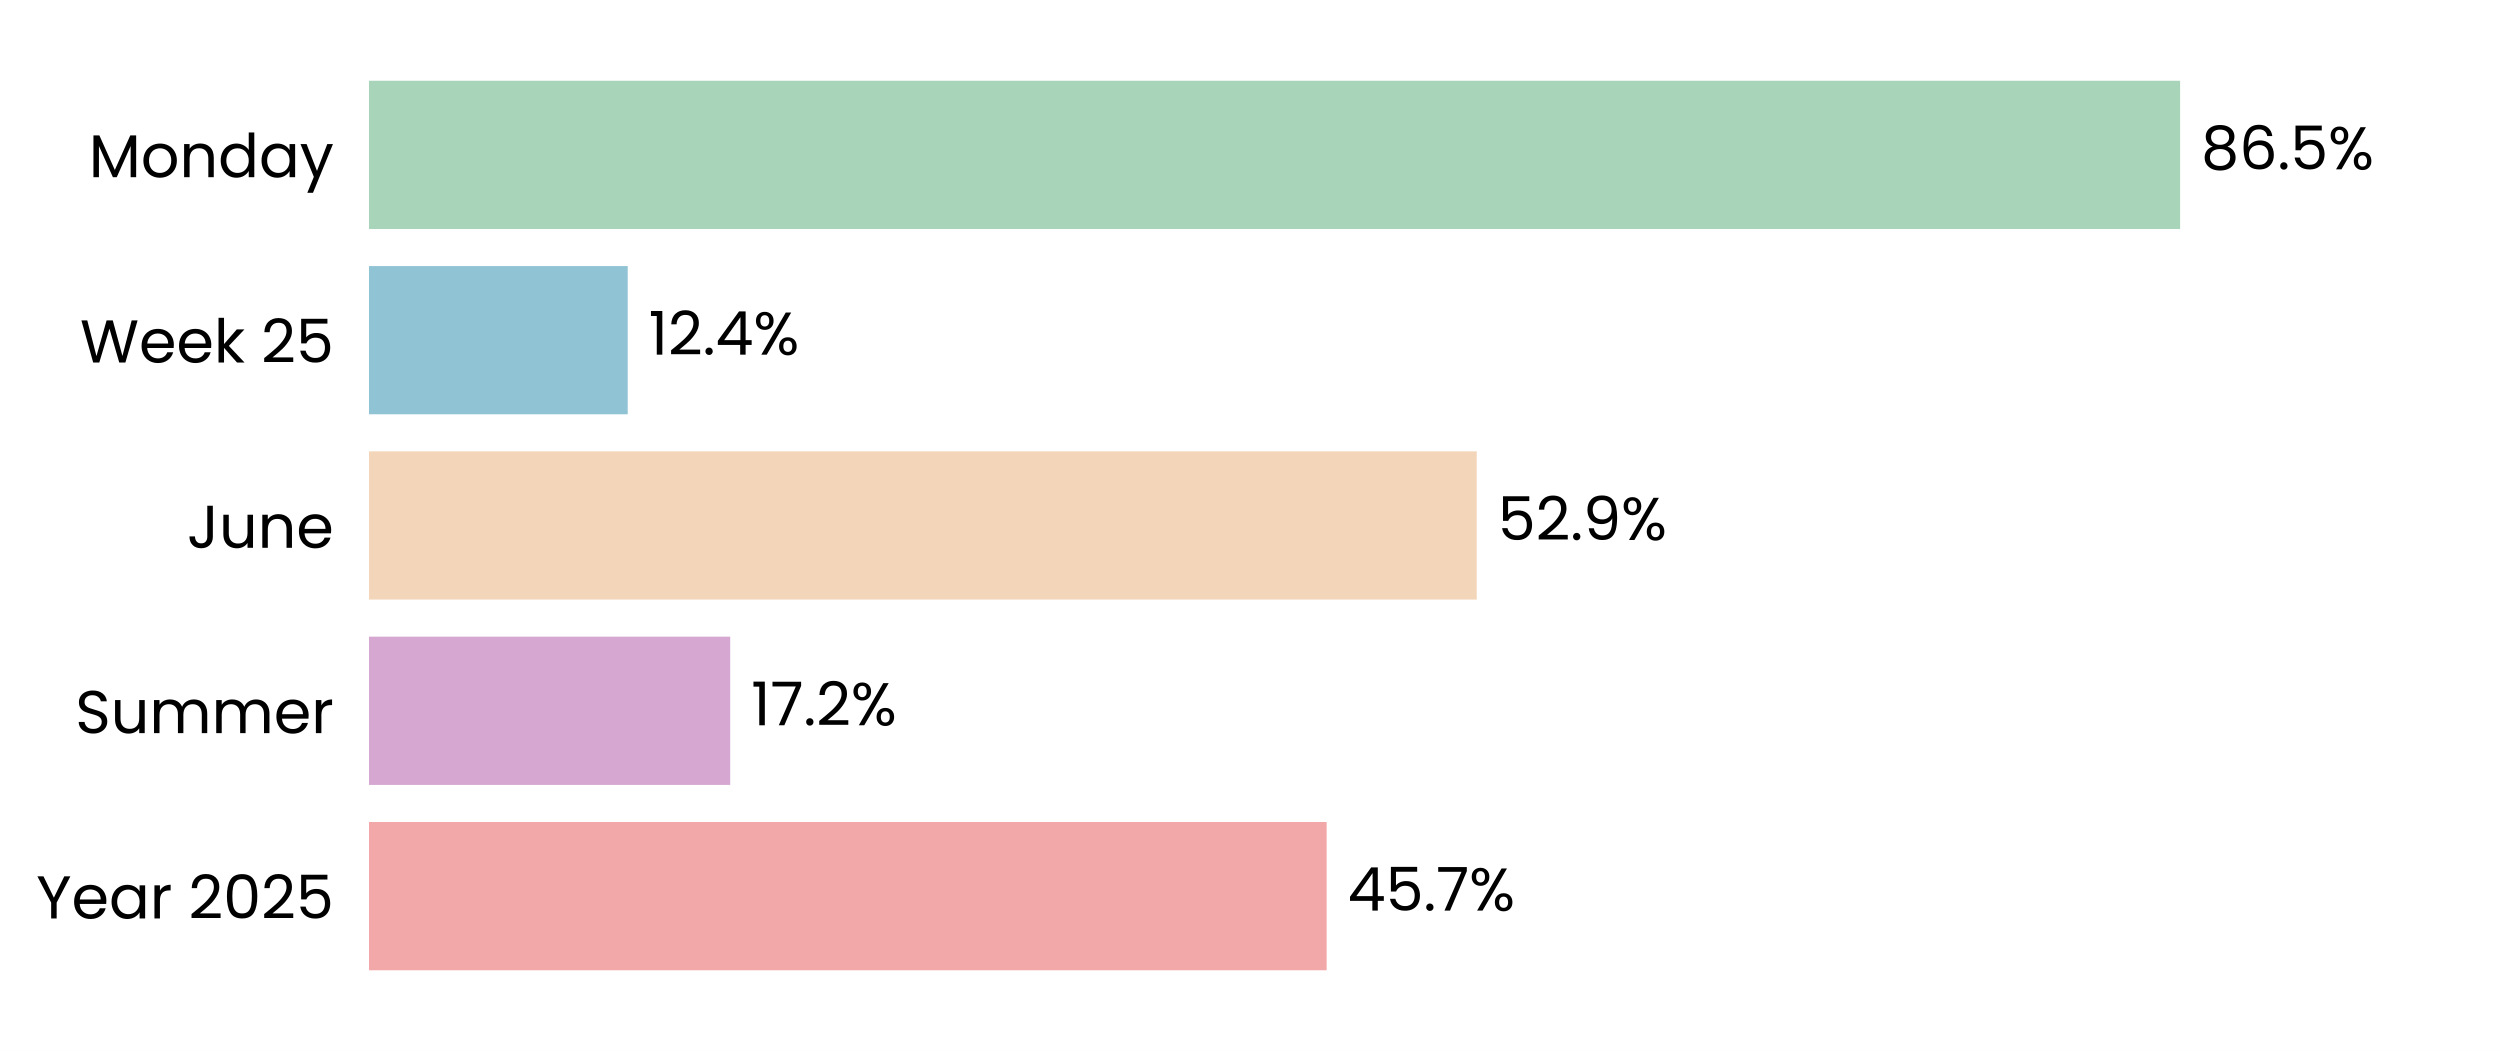
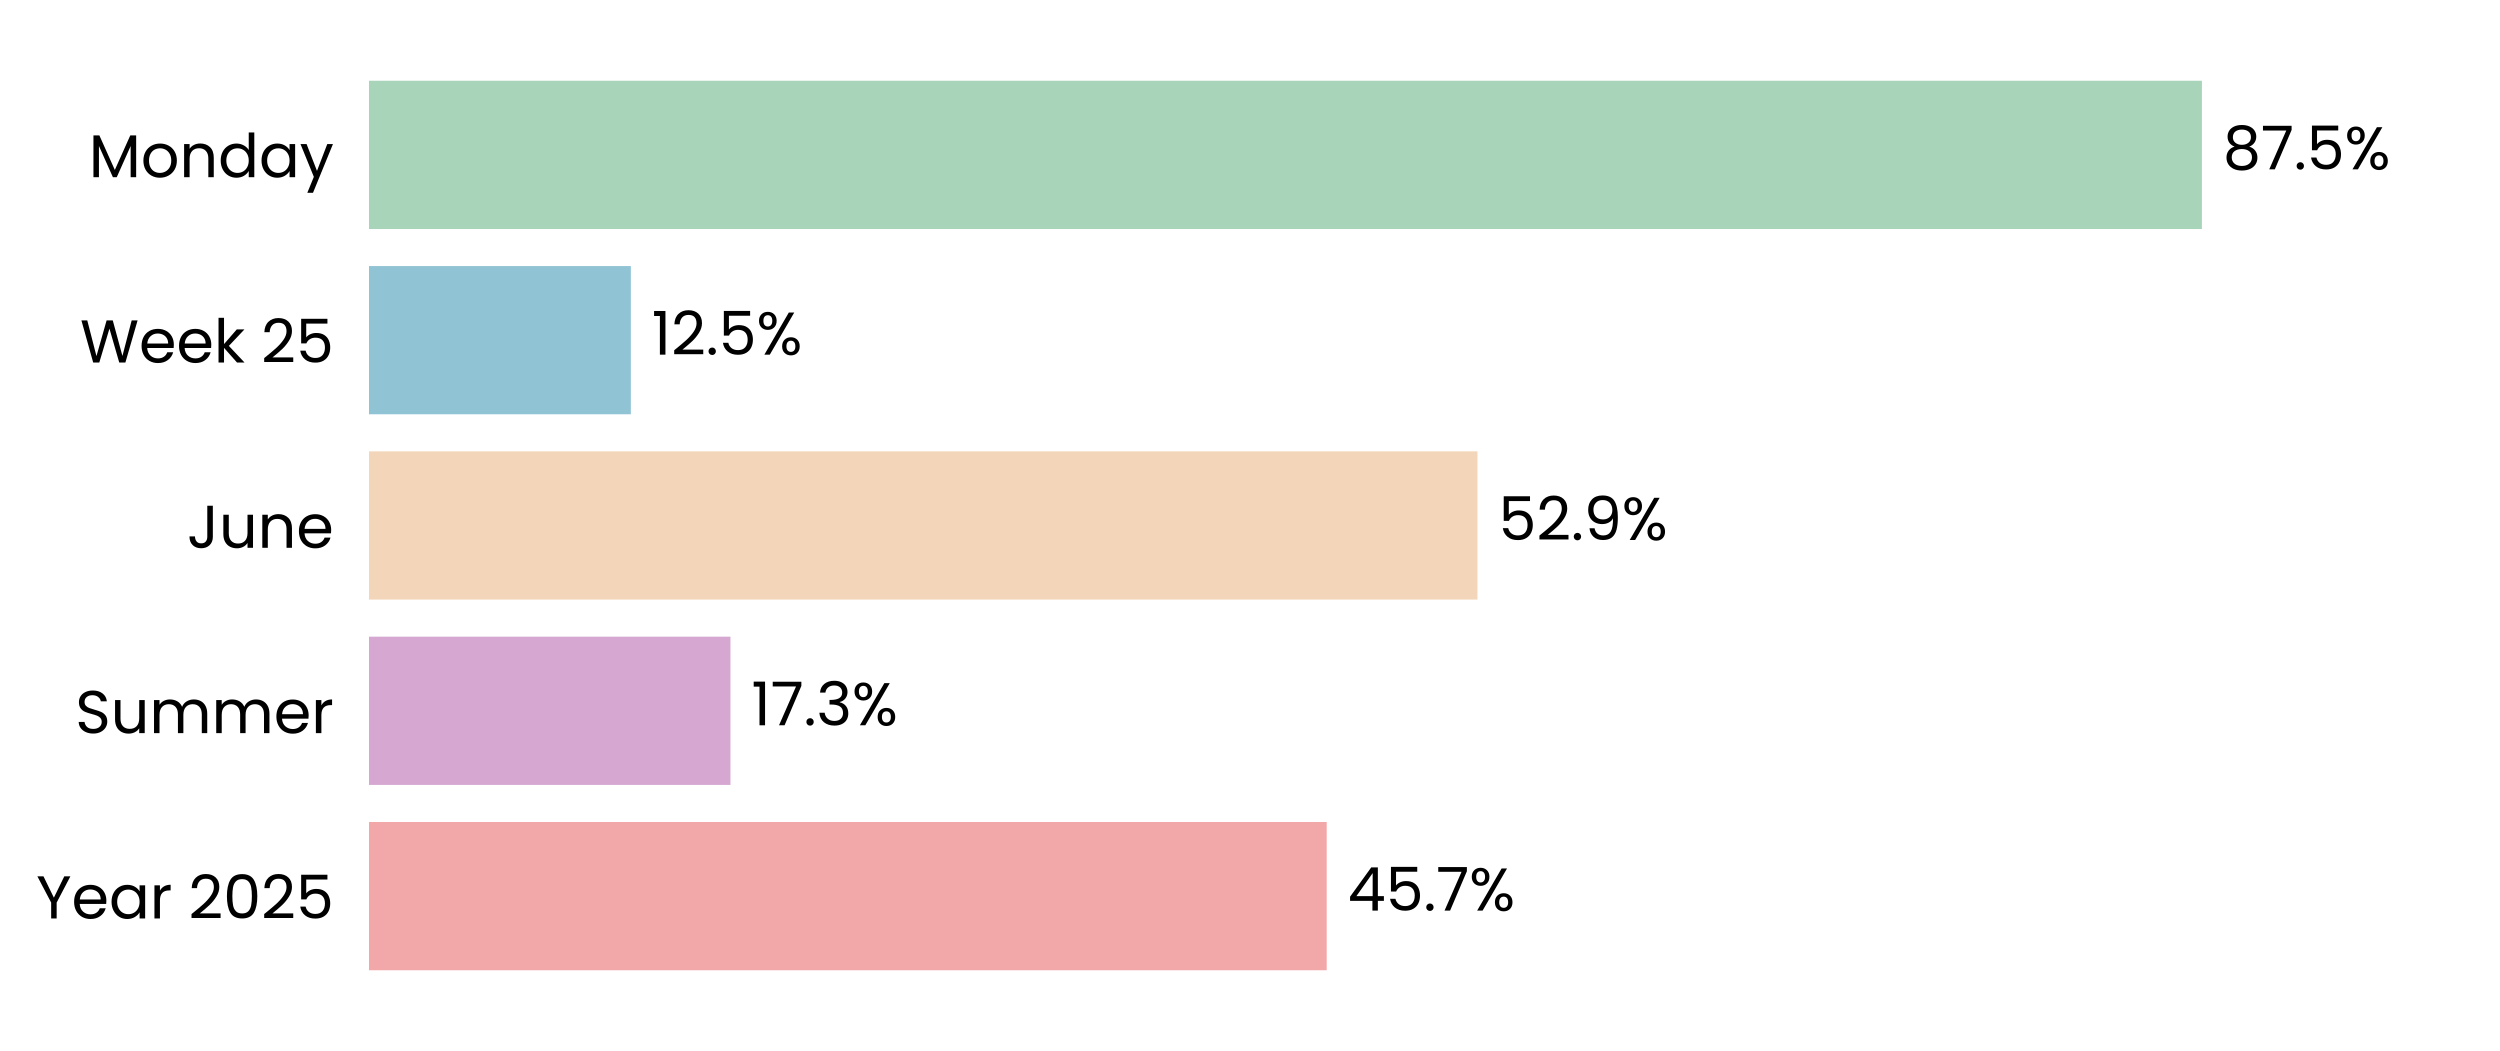
<svg xmlns="http://www.w3.org/2000/svg" xmlns:xlink="http://www.w3.org/1999/xlink" width="496.691pt" height="208.8pt" viewBox="0 0 496.691 208.8" version="1.1">
  <defs>
    <style type="text/css">*{stroke-linejoin: round; stroke-linecap: butt}</style>
  </defs>
  <g id="figure_1">
    <g id="patch_1">
      <path d="M 0 208.8  L 496.691 208.8  L 496.691 0  L 0 0  z " style="fill: #ffffff" />
    </g>
    <g id="axes_1">
      <g id="patch_2">
        <path d="M 73.311 201.6  L 489.491 201.6  L 489.491 7.2  L 73.311 7.2  z " style="fill: #ffffff" />
      </g>
      <g id="patch_3">
-         <path d="M 73.311 192.764  L 263.573 192.764  L 263.573 163.309  L 73.311 163.309  z " clip-path="url(#p63fbd808a4)" style="fill: #f2a8a8" />
+         <path d="M 73.311 192.764  L 263.585 192.764  L 263.585 163.309  L 73.311 163.309  z " clip-path="url(#p1ac65d14d5)" style="fill: #f2a8a8" />
      </g>
      <g id="patch_4">
-         <path d="M 73.311 155.945  L 145.078 155.945  L 145.078 126.491  L 73.311 126.491  z " clip-path="url(#p63fbd808a4)" style="fill: #d6a8d1" />
+         <path d="M 73.311 155.945  L 145.125 155.945  L 145.125 126.491  L 73.311 126.491  z " clip-path="url(#p1ac65d14d5)" style="fill: #d6a8d1" />
      </g>
      <g id="patch_5">
-         <path d="M 73.311 119.127  L 293.395 119.127  L 293.395 89.673  L 73.311 89.673  z " clip-path="url(#p63fbd808a4)" style="fill: #f3d6ba" />
+         <path d="M 73.311 119.127  L 293.54 119.127  L 293.54 89.673  L 73.311 89.673  z " clip-path="url(#p1ac65d14d5)" style="fill: #f3d6ba" />
      </g>
      <g id="patch_6">
-         <path d="M 73.311 82.309  L 124.714 82.309  L 124.714 52.855  L 73.311 52.855  z " clip-path="url(#p63fbd808a4)" style="fill: #90c3d4" />
+         <path d="M 73.311 82.309  L 125.334 82.309  L 125.334 52.855  L 73.311 52.855  z " clip-path="url(#p1ac65d14d5)" style="fill: #90c3d4" />
      </g>
      <g id="patch_7">
-         <path d="M 73.311 45.491  L 433.134 45.491  L 433.134 16.036  L 73.311 16.036  z " clip-path="url(#p63fbd808a4)" style="fill: #a8d5ba" />
+         <path d="M 73.311 45.491  L 437.469 45.491  L 437.469 16.036  L 73.311 16.036  z " clip-path="url(#p1ac65d14d5)" style="fill: #a8d5ba" />
      </g>
      <g id="matplotlib.axis_1">
        <g id="ytick_1">
          <g id="text_1">
            <g transform="translate(7.2 182.4764) scale(0.12 -0.12)">
              <defs>
                <path id="Poppins-Regular-59" d="M 3616 4461  L 2163 1683  L 2163 0  L 1581 0  L 1581 1683  L 122 4461  L 768 4461  L 1869 2202  L 2970 4461  L 3616 4461  z " transform="scale(0.015625)" />
                <path id="Poppins-Regular-65" d="M 3693 1888  Q 3693 1722 3674 1536  L 870 1536  Q 902 1018 1225 726  Q 1549 435 2010 435  Q 2387 435 2640 611  Q 2893 787 2995 1082  L 3622 1082  Q 3482 576 3059 259  Q 2637 -58 2010 -58  Q 1510 -58 1116 166  Q 723 390 499 803  Q 275 1216 275 1760  Q 275 2304 492 2713  Q 710 3123 1104 3344  Q 1498 3565 2010 3565  Q 2509 3565 2893 3347  Q 3277 3130 3485 2749  Q 3693 2368 3693 1888  z M 3091 2010  Q 3091 2342 2944 2582  Q 2797 2822 2544 2947  Q 2291 3072 1984 3072  Q 1542 3072 1232 2790  Q 922 2509 877 2010  L 3091 2010  z " transform="scale(0.015625)" />
                <path id="Poppins-Regular-61" d="M 275 1766  Q 275 2304 492 2710  Q 710 3117 1091 3341  Q 1472 3565 1939 3565  Q 2400 3565 2739 3366  Q 3078 3168 3245 2867  L 3245 3507  L 3834 3507  L 3834 0  L 3245 0  L 3245 653  Q 3072 346 2729 144  Q 2387 -58 1933 -58  Q 1466 -58 1088 172  Q 710 403 492 819  Q 275 1235 275 1766  z M 3245 1760  Q 3245 2157 3085 2451  Q 2925 2746 2653 2902  Q 2381 3059 2054 3059  Q 1728 3059 1459 2905  Q 1190 2752 1030 2457  Q 870 2163 870 1766  Q 870 1363 1030 1065  Q 1190 768 1459 611  Q 1728 454 2054 454  Q 2381 454 2653 611  Q 2925 768 3085 1065  Q 3245 1363 3245 1760  z " transform="scale(0.015625)" />
                <path id="Poppins-Regular-72" d="M 1075 2938  Q 1229 3238 1513 3404  Q 1798 3571 2208 3571  L 2208 2970  L 2054 2970  Q 1075 2970 1075 1907  L 1075 0  L 493 0  L 493 3507  L 1075 3507  L 1075 2938  z " transform="scale(0.015625)" />
                <path id="Poppins-Regular-20" transform="scale(0.015625)" />
                <path id="Poppins-Regular-32" d="M 326 467  Q 1139 1120 1600 1539  Q 2061 1958 2377 2416  Q 2694 2874 2694 3315  Q 2694 3731 2492 3971  Q 2291 4211 1843 4211  Q 1408 4211 1168 3939  Q 928 3667 909 3213  L 346 3213  Q 371 3930 780 4320  Q 1190 4710 1837 4710  Q 2496 4710 2883 4345  Q 3270 3981 3270 3341  Q 3270 2810 2953 2307  Q 2637 1805 2233 1424  Q 1830 1043 1203 538  L 3405 538  L 3405 51  L 326 51  L 326 467  z " transform="scale(0.015625)" />
                <path id="Poppins-Regular-30" d="M 397 2362  Q 397 3462 755 4080  Q 1114 4698 2010 4698  Q 2899 4698 3257 4080  Q 3616 3462 3616 2362  Q 3616 1242 3257 621  Q 2899 0 2010 0  Q 1114 0 755 621  Q 397 1242 397 2362  z M 3040 2362  Q 3040 2918 2966 3305  Q 2893 3693 2665 3929  Q 2438 4166 2010 4166  Q 1574 4166 1347 3929  Q 1120 3693 1046 3305  Q 973 2918 973 2362  Q 973 1786 1046 1395  Q 1120 1005 1347 768  Q 1574 531 2010 531  Q 2438 531 2665 768  Q 2893 1005 2966 1395  Q 3040 1786 3040 2362  z " transform="scale(0.015625)" />
                <path id="Poppins-Regular-35" d="M 3347 4122  L 1101 4122  L 1101 2662  Q 1248 2867 1536 2998  Q 1824 3130 2157 3130  Q 2688 3130 3021 2909  Q 3354 2688 3498 2339  Q 3642 1990 3642 1600  Q 3642 1139 3469 774  Q 3296 410 2941 198  Q 2586 -13 2061 -13  Q 1389 -13 973 332  Q 557 678 467 1254  L 1037 1254  Q 1120 890 1389 685  Q 1658 480 2067 480  Q 2573 480 2829 784  Q 3085 1088 3085 1587  Q 3085 2086 2829 2358  Q 2573 2630 2074 2630  Q 1734 2630 1481 2467  Q 1229 2304 1114 2022  L 563 2022  L 563 4634  L 3347 4634  L 3347 4122  z " transform="scale(0.015625)" />
              </defs>
              <use xlink:href="#Poppins-Regular-59" />
              <use xlink:href="#Poppins-Regular-65" transform="translate(58.39999 0)" />
              <use xlink:href="#Poppins-Regular-61" transform="translate(120.4 0)" />
              <use xlink:href="#Poppins-Regular-72" transform="translate(188 0)" />
              <use xlink:href="#Poppins-Regular-20" transform="translate(225.3 0)" />
              <use xlink:href="#Poppins-Regular-32" transform="translate(252 0)" />
              <use xlink:href="#Poppins-Regular-30" transform="translate(309.4999 0)" />
              <use xlink:href="#Poppins-Regular-32" transform="translate(372.2999 0)" />
              <use xlink:href="#Poppins-Regular-35" transform="translate(429.7999 0)" />
            </g>
          </g>
        </g>
        <g id="ytick_2">
          <g id="text_2">
            <g transform="translate(14.95125 145.6582) scale(0.12 -0.12)">
              <defs>
                <path id="Poppins-Regular-53" d="M 1907 -45  Q 1466 -45 1117 112  Q 768 269 569 547  Q 371 826 365 1190  L 986 1190  Q 1018 877 1245 662  Q 1472 448 1907 448  Q 2323 448 2563 656  Q 2803 864 2803 1190  Q 2803 1446 2662 1606  Q 2522 1766 2310 1849  Q 2099 1933 1741 2029  Q 1299 2144 1033 2259  Q 768 2374 579 2620  Q 390 2867 390 3283  Q 390 3648 576 3929  Q 762 4211 1098 4364  Q 1434 4518 1869 4518  Q 2496 4518 2896 4204  Q 3296 3891 3347 3373  L 2707 3373  Q 2675 3629 2438 3824  Q 2202 4019 1811 4019  Q 1446 4019 1216 3830  Q 986 3642 986 3302  Q 986 3059 1123 2905  Q 1261 2752 1462 2672  Q 1664 2592 2029 2490  Q 2470 2368 2739 2249  Q 3008 2131 3200 1884  Q 3392 1638 3392 1216  Q 3392 890 3219 602  Q 3046 314 2707 134  Q 2368 -45 1907 -45  z " transform="scale(0.015625)" />
                <path id="Poppins-Regular-75" d="M 3603 3507  L 3603 0  L 3021 0  L 3021 518  Q 2854 250 2556 99  Q 2259 -51 1901 -51  Q 1491 -51 1164 118  Q 838 288 649 627  Q 461 966 461 1453  L 461 3507  L 1037 3507  L 1037 1530  Q 1037 1011 1299 732  Q 1562 454 2016 454  Q 2483 454 2752 742  Q 3021 1030 3021 1581  L 3021 3507  L 3603 3507  z " transform="scale(0.015625)" />
                <path id="Poppins-Regular-6d" d="M 4710 3571  Q 5120 3571 5440 3401  Q 5760 3232 5945 2893  Q 6131 2554 6131 2067  L 6131 0  L 5555 0  L 5555 1984  Q 5555 2509 5296 2787  Q 5037 3066 4595 3066  Q 4141 3066 3872 2774  Q 3603 2483 3603 1933  L 3603 0  L 3027 0  L 3027 1984  Q 3027 2509 2768 2787  Q 2509 3066 2067 3066  Q 1613 3066 1344 2774  Q 1075 2483 1075 1933  L 1075 0  L 493 0  L 493 3507  L 1075 3507  L 1075 3002  Q 1248 3277 1539 3424  Q 1830 3571 2182 3571  Q 2624 3571 2963 3372  Q 3302 3174 3469 2790  Q 3616 3162 3955 3366  Q 4294 3571 4710 3571  z " transform="scale(0.015625)" />
              </defs>
              <use xlink:href="#Poppins-Regular-53" />
              <use xlink:href="#Poppins-Regular-75" transform="translate(58.7 0)" />
              <use xlink:href="#Poppins-Regular-6d" transform="translate(122.7 0)" />
              <use xlink:href="#Poppins-Regular-6d" transform="translate(225.7 0)" />
              <use xlink:href="#Poppins-Regular-65" transform="translate(328.7 0)" />
              <use xlink:href="#Poppins-Regular-72" transform="translate(390.6999 0)" />
            </g>
          </g>
        </g>
        <g id="ytick_3">
          <g id="text_3">
            <g transform="translate(37.15125 108.84) scale(0.12 -0.12)">
              <defs>
                <path id="Poppins-Regular-4a" d="M 2739 4461  L 2739 1165  Q 2739 614 2400 284  Q 2061 -45 1504 -45  Q 941 -45 601 291  Q 262 627 262 1210  L 845 1210  Q 851 883 1014 678  Q 1178 474 1504 474  Q 1830 474 1990 669  Q 2150 864 2150 1165  L 2150 4461  L 2739 4461  z " transform="scale(0.015625)" />
                <path id="Poppins-Regular-6e" d="M 2202 3571  Q 2842 3571 3238 3184  Q 3635 2797 3635 2067  L 3635 0  L 3059 0  L 3059 1984  Q 3059 2509 2796 2787  Q 2534 3066 2080 3066  Q 1619 3066 1347 2778  Q 1075 2490 1075 1939  L 1075 0  L 493 0  L 493 3507  L 1075 3507  L 1075 3008  Q 1248 3277 1545 3424  Q 1843 3571 2202 3571  z " transform="scale(0.015625)" />
              </defs>
              <use xlink:href="#Poppins-Regular-4a" />
              <use xlink:href="#Poppins-Regular-75" transform="translate(52.99999 0)" />
              <use xlink:href="#Poppins-Regular-6e" transform="translate(117 0)" />
              <use xlink:href="#Poppins-Regular-65" transform="translate(181 0)" />
            </g>
          </g>
        </g>
        <g id="ytick_4">
          <g id="text_4">
            <g transform="translate(15.9 72.02182) scale(0.12 -0.12)">
              <defs>
                <path id="Poppins-Regular-57" d="M 6099 4461  L 4806 0  L 4154 0  L 3117 3590  L 2042 0  L 1395 -6  L 147 4461  L 768 4461  L 1741 678  L 2816 4461  L 3469 4461  L 4493 691  L 5472 4461  L 6099 4461  z " transform="scale(0.015625)" />
                <path id="Poppins-Regular-6b" d="M 2451 0  L 1075 1549  L 1075 0  L 493 0  L 493 4736  L 1075 4736  L 1075 1952  L 2426 3507  L 3238 3507  L 1587 1760  L 3245 0  L 2451 0  z " transform="scale(0.015625)" />
              </defs>
              <use xlink:href="#Poppins-Regular-57" />
              <use xlink:href="#Poppins-Regular-65" transform="translate(97.59999 0)" />
              <use xlink:href="#Poppins-Regular-65" transform="translate(159.6 0)" />
              <use xlink:href="#Poppins-Regular-6b" transform="translate(221.6 0)" />
              <use xlink:href="#Poppins-Regular-20" transform="translate(273.0999 0)" />
              <use xlink:href="#Poppins-Regular-32" transform="translate(299.7999 0)" />
              <use xlink:href="#Poppins-Regular-35" transform="translate(357.2999 0)" />
            </g>
          </g>
        </g>
        <g id="ytick_5">
          <g id="text_5">
            <g transform="translate(17.64187 35.20364) scale(0.12 -0.12)">
              <defs>
                <path id="Poppins-Regular-4d" d="M 5018 4429  L 5018 0  L 4435 0  L 4435 3302  L 2963 0  L 2554 0  L 1075 3309  L 1075 0  L 493 0  L 493 4429  L 1120 4429  L 2758 768  L 4397 4429  L 5018 4429  z " transform="scale(0.015625)" />
                <path id="Poppins-Regular-6f" d="M 2022 -58  Q 1530 -58 1130 166  Q 730 390 502 803  Q 275 1216 275 1760  Q 275 2298 508 2710  Q 742 3123 1145 3344  Q 1549 3565 2048 3565  Q 2547 3565 2950 3344  Q 3354 3123 3587 2713  Q 3821 2304 3821 1760  Q 3821 1216 3581 803  Q 3341 390 2931 166  Q 2522 -58 2022 -58  z M 2022 454  Q 2336 454 2611 601  Q 2886 749 3056 1043  Q 3226 1338 3226 1760  Q 3226 2182 3059 2476  Q 2893 2771 2624 2915  Q 2355 3059 2042 3059  Q 1722 3059 1456 2915  Q 1190 2771 1030 2476  Q 870 2182 870 1760  Q 870 1331 1027 1036  Q 1184 742 1446 598  Q 1709 454 2022 454  z " transform="scale(0.015625)" />
                <path id="Poppins-Regular-64" d="M 275 1766  Q 275 2304 492 2710  Q 710 3117 1091 3341  Q 1472 3565 1946 3565  Q 2355 3565 2707 3376  Q 3059 3187 3245 2880  L 3245 4736  L 3834 4736  L 3834 0  L 3245 0  L 3245 659  Q 3072 346 2733 144  Q 2394 -58 1939 -58  Q 1472 -58 1091 172  Q 710 403 492 819  Q 275 1235 275 1766  z M 3245 1760  Q 3245 2157 3085 2451  Q 2925 2746 2653 2902  Q 2381 3059 2054 3059  Q 1728 3059 1459 2905  Q 1190 2752 1030 2457  Q 870 2163 870 1766  Q 870 1363 1030 1065  Q 1190 768 1459 611  Q 1728 454 2054 454  Q 2381 454 2653 611  Q 2925 768 3085 1065  Q 3245 1363 3245 1760  z " transform="scale(0.015625)" />
                <path id="Poppins-Regular-79" d="M 3514 3507  L 1402 -1651  L 800 -1651  L 1491 38  L 77 3507  L 723 3507  L 1824 666  L 2912 3507  L 3514 3507  z " transform="scale(0.015625)" />
              </defs>
              <use xlink:href="#Poppins-Regular-4d" />
              <use xlink:href="#Poppins-Regular-6f" transform="translate(86.09999 0)" />
              <use xlink:href="#Poppins-Regular-6e" transform="translate(150.1 0)" />
              <use xlink:href="#Poppins-Regular-64" transform="translate(214.1 0)" />
              <use xlink:href="#Poppins-Regular-61" transform="translate(281.7 0)" />
              <use xlink:href="#Poppins-Regular-79" transform="translate(349.2999 0)" />
            </g>
          </g>
        </g>
      </g>
      <g id="text_6">
-         <g transform="translate(267.7352 180.9164) scale(0.12 -0.12)">
+         <g transform="translate(267.7471 180.9164) scale(0.12 -0.12)">
          <defs>
            <path id="Poppins-Regular-34" d="M 256 1030  L 256 1472  L 2502 4582  L 3200 4582  L 3200 1536  L 3840 1536  L 3840 1030  L 3200 1030  L 3200 0  L 2624 0  L 2624 1030  L 256 1030  z M 2650 3974  L 928 1536  L 2650 1536  L 2650 3974  z " transform="scale(0.015625)" />
            <path id="Poppins-Regular-2e" d="M 678 -38  Q 512 -38 397 77  Q 282 192 282 358  Q 282 525 397 640  Q 512 755 678 755  Q 838 755 950 640  Q 1062 525 1062 358  Q 1062 192 950 77  Q 838 -38 678 -38  z " transform="scale(0.015625)" />
            <path id="Poppins-Regular-37" d="M 3245 4173  L 1466 0  L 877 0  L 2682 4115  L 211 4115  L 211 4614  L 3245 4614  L 3245 4173  z " transform="scale(0.015625)" />
            <path id="Poppins-Regular-25" d="M 269 3584  Q 269 4019 531 4278  Q 794 4538 1203 4538  Q 1613 4538 1875 4278  Q 2138 4019 2138 3584  Q 2138 3142 1875 2883  Q 1613 2624 1203 2624  Q 794 2624 531 2883  Q 269 3142 269 3584  z M 4006 4467  L 1414 0  L 838 0  L 3430 4467  L 4006 4467  z M 1203 4179  Q 986 4179 861 4028  Q 736 3878 736 3584  Q 736 3290 861 3136  Q 986 2982 1203 2982  Q 1421 2982 1549 3139  Q 1677 3296 1677 3584  Q 1677 3878 1549 4028  Q 1421 4179 1203 4179  z M 2720 883  Q 2720 1325 2982 1584  Q 3245 1843 3654 1843  Q 4064 1843 4323 1584  Q 4582 1325 4582 883  Q 4582 448 4323 185  Q 4064 -77 3654 -77  Q 3245 -77 2982 182  Q 2720 442 2720 883  z M 3648 1478  Q 3430 1478 3302 1328  Q 3174 1178 3174 883  Q 3174 595 3302 444  Q 3430 294 3648 294  Q 3866 294 3994 444  Q 4122 595 4122 883  Q 4122 1178 3994 1328  Q 3866 1478 3648 1478  z " transform="scale(0.015625)" />
          </defs>
          <use xlink:href="#Poppins-Regular-34" />
          <use xlink:href="#Poppins-Regular-35" transform="translate(62.89999 0)" />
          <use xlink:href="#Poppins-Regular-2e" transform="translate(125.7 0)" />
          <use xlink:href="#Poppins-Regular-37" transform="translate(146.7 0)" />
          <use xlink:href="#Poppins-Regular-25" transform="translate(201.3 0)" />
        </g>
      </g>
      <g id="text_7">
-         <g transform="translate(149.2396 144.0982) scale(0.12 -0.12)">
+         <g transform="translate(149.2867 144.0982) scale(0.12 -0.12)">
          <defs>
            <path id="Poppins-Regular-31" d="M 243 4096  L 243 4627  L 1446 4627  L 1446 0  L 858 0  L 858 4096  L 243 4096  z " transform="scale(0.015625)" />
+             <path id="Poppins-Regular-33" d="M 384 3462  Q 429 4051 838 4384  Q 1248 4717 1901 4717  Q 2336 4717 2653 4560  Q 2970 4403 3133 4134  Q 3296 3866 3296 3526  Q 3296 3130 3069 2842  Q 2842 2554 2477 2470  L 2477 2438  Q 2893 2336 3136 2035  Q 3379 1734 3379 1248  Q 3379 883 3212 592  Q 3046 301 2713 134  Q 2381 -32 1914 -32  Q 1235 -32 800 323  Q 365 678 314 1331  L 877 1331  Q 922 947 1190 704  Q 1459 461 1907 461  Q 2355 461 2588 694  Q 2822 928 2822 1299  Q 2822 1779 2502 1990  Q 2182 2202 1536 2202  L 1389 2202  L 1389 2688  L 1542 2688  Q 2131 2694 2432 2883  Q 2733 3072 2733 3469  Q 2733 3808 2512 4013  Q 2291 4218 1882 4218  Q 1485 4218 1241 4013  Q 998 3808 954 3462  L 384 3462  z " transform="scale(0.015625)" />
          </defs>
          <use xlink:href="#Poppins-Regular-31" />
          <use xlink:href="#Poppins-Regular-37" transform="translate(31.99998 0)" />
          <use xlink:href="#Poppins-Regular-2e" transform="translate(86.59998 0)" />
-           <use xlink:href="#Poppins-Regular-32" transform="translate(107.6 0)" />
-           <use xlink:href="#Poppins-Regular-25" transform="translate(165.0999 0)" />
+           <use xlink:href="#Poppins-Regular-33" transform="translate(107.6 0)" />
+           <use xlink:href="#Poppins-Regular-25" transform="translate(166.5 0)" />
        </g>
      </g>
      <g id="text_8">
-         <g transform="translate(297.5571 107.28) scale(0.12 -0.12)">
+         <g transform="translate(297.7016 107.28) scale(0.12 -0.12)">
          <defs>
            <path id="Poppins-Regular-39" d="M 1146 1242  Q 1210 877 1443 678  Q 1677 480 2074 480  Q 2605 480 2857 896  Q 3110 1312 3098 2298  Q 2963 2010 2649 1846  Q 2336 1683 1952 1683  Q 1523 1683 1187 1859  Q 851 2035 659 2374  Q 467 2714 467 3194  Q 467 3878 864 4297  Q 1261 4717 1990 4717  Q 2886 4717 3248 4134  Q 3610 3552 3610 2400  Q 3610 1594 3466 1069  Q 3322 544 2979 269  Q 2637 -6 2042 -6  Q 1389 -6 1024 346  Q 659 698 608 1242  L 1146 1242  z M 2048 2176  Q 2477 2176 2752 2441  Q 3027 2707 3027 3162  Q 3027 3642 2758 3936  Q 2490 4230 2003 4230  Q 1555 4230 1289 3948  Q 1024 3667 1024 3206  Q 1024 2739 1286 2457  Q 1549 2176 2048 2176  z " transform="scale(0.015625)" />
          </defs>
          <use xlink:href="#Poppins-Regular-35" />
          <use xlink:href="#Poppins-Regular-32" transform="translate(62.79999 0)" />
          <use xlink:href="#Poppins-Regular-2e" transform="translate(120.3 0)" />
          <use xlink:href="#Poppins-Regular-39" transform="translate(141.3 0)" />
          <use xlink:href="#Poppins-Regular-25" transform="translate(204.2999 0)" />
        </g>
      </g>
      <g id="text_9">
-         <g transform="translate(128.8762 70.46182) scale(0.12 -0.12)">
+         <g transform="translate(129.4956 70.46182) scale(0.12 -0.12)">
          <use xlink:href="#Poppins-Regular-31" />
          <use xlink:href="#Poppins-Regular-32" transform="translate(31.99998 0)" />
          <use xlink:href="#Poppins-Regular-2e" transform="translate(89.49997 0)" />
-           <use xlink:href="#Poppins-Regular-34" transform="translate(110.5 0)" />
-           <use xlink:href="#Poppins-Regular-25" transform="translate(173.3999 0)" />
+           <use xlink:href="#Poppins-Regular-35" transform="translate(110.5 0)" />
+           <use xlink:href="#Poppins-Regular-25" transform="translate(173.2999 0)" />
        </g>
      </g>
      <g id="text_10">
-         <g transform="translate(437.2953 33.64364) scale(0.12 -0.12)">
+         <g transform="translate(441.6306 33.64364) scale(0.12 -0.12)">
          <defs>
            <path id="Poppins-Regular-38" d="M 1242 2406  Q 883 2547 691 2816  Q 499 3085 499 3469  Q 499 3814 672 4092  Q 845 4371 1187 4534  Q 1530 4698 2016 4698  Q 2502 4698 2844 4534  Q 3187 4371 3363 4092  Q 3539 3814 3539 3469  Q 3539 3098 3340 2819  Q 3142 2541 2797 2406  Q 3194 2285 3427 1981  Q 3661 1677 3661 1248  Q 3661 832 3456 521  Q 3251 211 2876 41  Q 2502 -128 2016 -128  Q 1530 -128 1162 41  Q 794 211 589 521  Q 384 832 384 1248  Q 384 1677 614 1984  Q 845 2291 1242 2406  z M 2976 3398  Q 2976 3789 2720 4000  Q 2464 4211 2016 4211  Q 1574 4211 1318 4000  Q 1062 3789 1062 3392  Q 1062 3034 1328 2816  Q 1594 2598 2016 2598  Q 2445 2598 2710 2819  Q 2976 3040 2976 3398  z M 2016 2150  Q 1542 2150 1241 1929  Q 941 1709 941 1267  Q 941 858 1232 608  Q 1523 358 2016 358  Q 2509 358 2797 608  Q 3085 858 3085 1267  Q 3085 1696 2790 1923  Q 2496 2150 2016 2150  z " transform="scale(0.015625)" />
-             <path id="Poppins-Regular-36" d="M 2976 3526  Q 2835 4237 2099 4237  Q 1530 4237 1248 3798  Q 966 3360 973 2355  Q 1120 2688 1462 2877  Q 1805 3066 2227 3066  Q 2886 3066 3280 2656  Q 3674 2246 3674 1523  Q 3674 1088 3504 742  Q 3334 397 2992 192  Q 2650 -13 2163 -13  Q 1504 -13 1133 281  Q 762 576 614 1094  Q 467 1613 467 2374  Q 467 4723 2106 4723  Q 2733 4723 3091 4384  Q 3450 4045 3514 3526  L 2976 3526  z M 2106 2573  Q 1830 2573 1587 2461  Q 1344 2349 1193 2121  Q 1043 1894 1043 1568  Q 1043 1082 1324 778  Q 1606 474 2131 474  Q 2579 474 2844 752  Q 3110 1030 3110 1504  Q 3110 2003 2854 2288  Q 2598 2573 2106 2573  z " transform="scale(0.015625)" />
          </defs>
          <use xlink:href="#Poppins-Regular-38" />
-           <use xlink:href="#Poppins-Regular-36" transform="translate(63.09999 0)" />
-           <use xlink:href="#Poppins-Regular-2e" transform="translate(126.6 0)" />
-           <use xlink:href="#Poppins-Regular-35" transform="translate(147.6 0)" />
-           <use xlink:href="#Poppins-Regular-25" transform="translate(210.3999 0)" />
+           <use xlink:href="#Poppins-Regular-37" transform="translate(63.09999 0)" />
+           <use xlink:href="#Poppins-Regular-2e" transform="translate(117.7 0)" />
+           <use xlink:href="#Poppins-Regular-35" transform="translate(138.7 0)" />
+           <use xlink:href="#Poppins-Regular-25" transform="translate(201.5 0)" />
        </g>
      </g>
    </g>
  </g>
  <defs>
-     <clipPath id="p63fbd808a4">
+     <clipPath id="p1ac65d14d5">
      <rect x="73.311" y="7.2" width="416.18" height="194.4" />
    </clipPath>
  </defs>
</svg>
